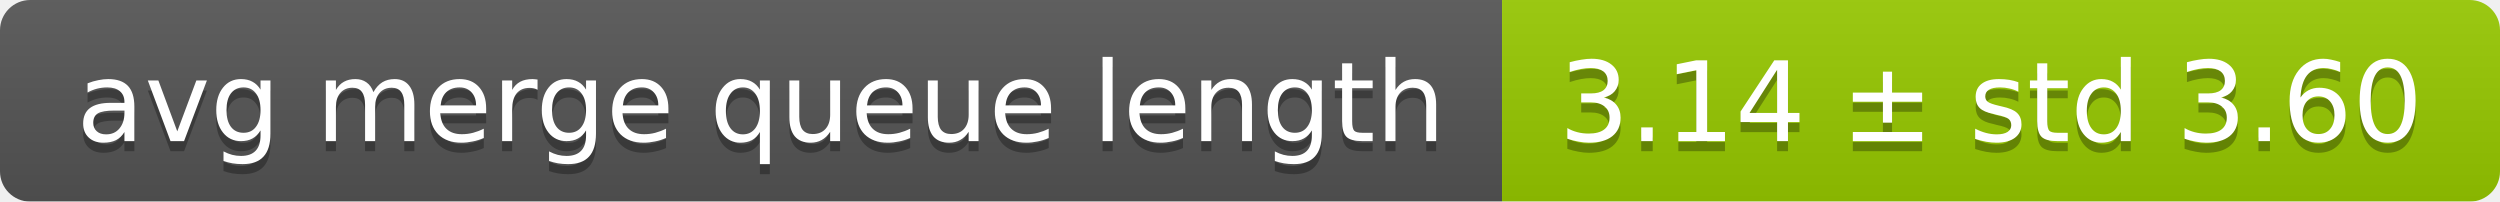
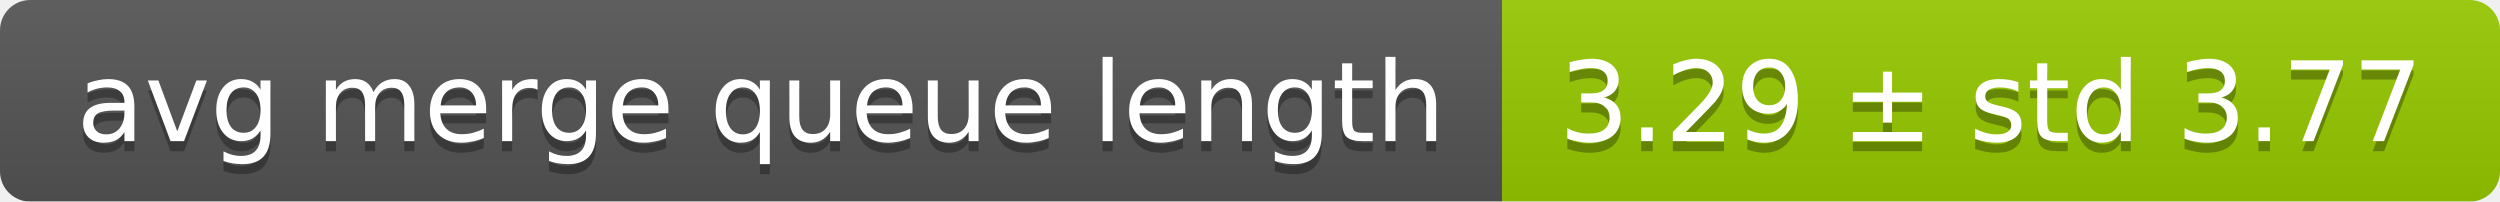
<svg xmlns="http://www.w3.org/2000/svg" width="248" height="20">
  <linearGradient id="smooth" x2="0" y2="100%">
    <stop offset="0" stop-color="#bbb" stop-opacity=".1" />
    <stop offset="1" stop-opacity=".1" />
  </linearGradient>
  <mask id="round">
    <rect width="248" height="20" rx="3" fill="#fff" />
  </mask>
  <g mask="url(#round)">
    <rect width="149" height="20" fill="#555" />
    <rect x="149" width="99" height="20" fill="#97ca00" />
    <rect width="248" height="20" fill="url(#smooth)" />
  </g>
  <g fill="#fff" text-anchor="middle" font-family="DejaVu Sans,Verdana,Geneva,sans-serif" font-size="11">
    <text x="75.5" y="15" fill="#010101" fill-opacity=".3">avg merge queue length</text>
    <text x="75.5" y="14">avg merge queue length</text>
-     <text x="197.5" y="15" fill="#010101" fill-opacity=".3">3.14 ± std 3.60</text>
-     <text x="197.5" y="14">3.14 ± std 3.60</text>
+     <text x="197.5" y="15" fill="#010101" fill-opacity=".3">3.29 ± std 3.77</text>
+     <text x="197.5" y="14">3.29 ± std 3.77</text>
  </g>
</svg>
